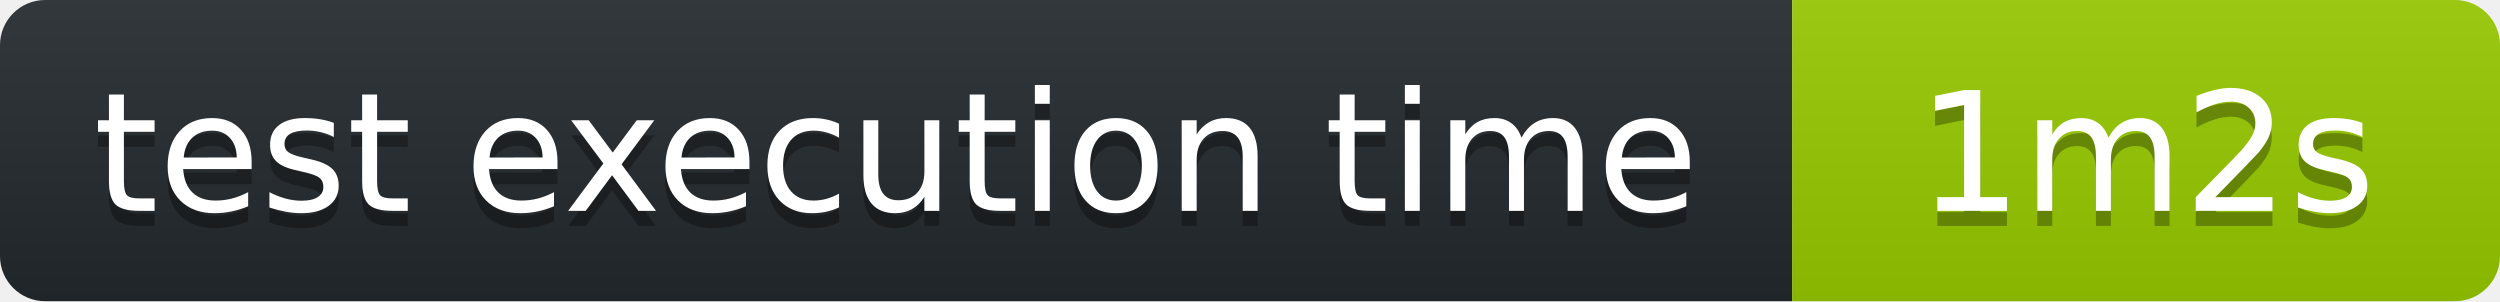
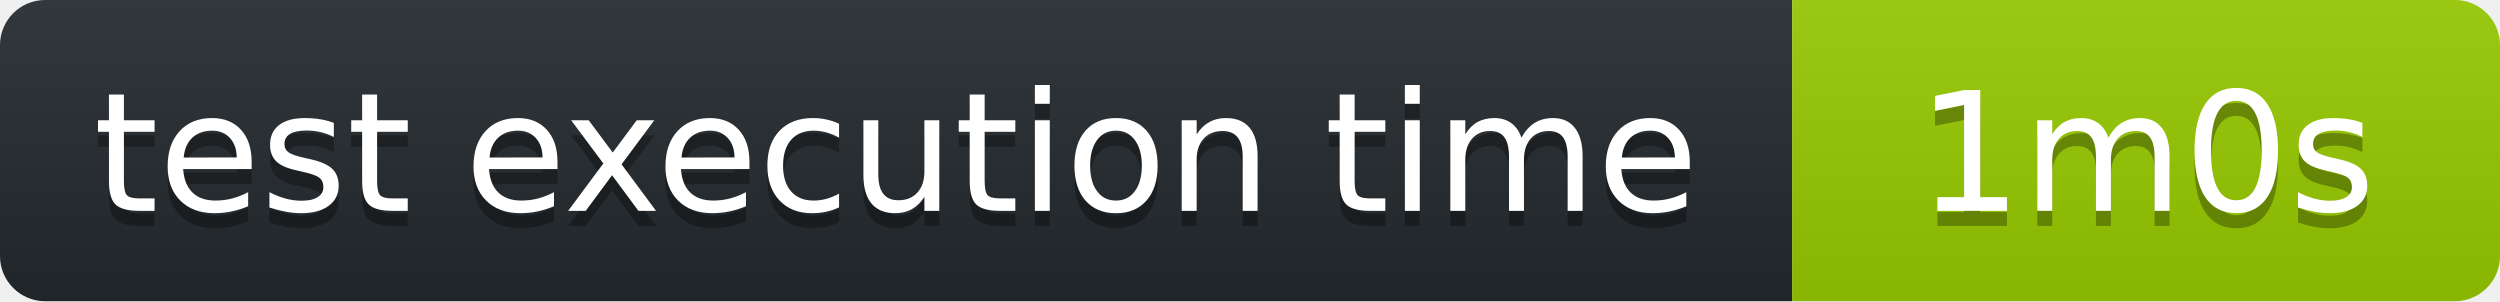
<svg xmlns="http://www.w3.org/2000/svg" width="166" height="20" role="img" aria-label="octocov::badge">
  <linearGradient id="s" x2="0" y2="100%">
    <stop offset="0" stop-color="#bbb" stop-opacity=".1" />
    <stop offset="1" stop-opacity=".1" />
  </linearGradient>
  <clipPath id="r">
    <rect width="166" height="20" rx="3" fill="#fff" />
  </clipPath>
  <g clip-path="url(#r)">
    <rect width="119" height="20" fill="#24292E" />
    <rect x="119" width="47" height="20" fill="#97CA00" />
    <rect width="166" height="20" fill="url(#s)" />
  </g>
  <g fill="#fff" text-anchor="middle" font-family="Verdana,Geneva,DejaVu Sans,sans-serif" text-rendering="geometricPrecision" font-size="110">
    <text aria-hidden="true" x="595" y="150" fill="#010101" fill-opacity=".3" transform="scale(.1)">test execution time</text>
    <text x="595" y="140" transform="scale(.1)" fill="#fff">test execution time</text>
-     <text aria-hidden="true" x="1425" y="150" fill="#010101" fill-opacity=".3" transform="scale(.1)">1m2s</text>
-     <text x="1425" y="140" transform="scale(.1)" fill="#fff">1m2s</text>
+     <text aria-hidden="true" x="1425" y="150" fill="#010101" fill-opacity=".3" transform="scale(.1)">1m0s</text>
+     <text x="1425" y="140" transform="scale(.1)" fill="#fff">1m0s</text>
  </g>
</svg>
